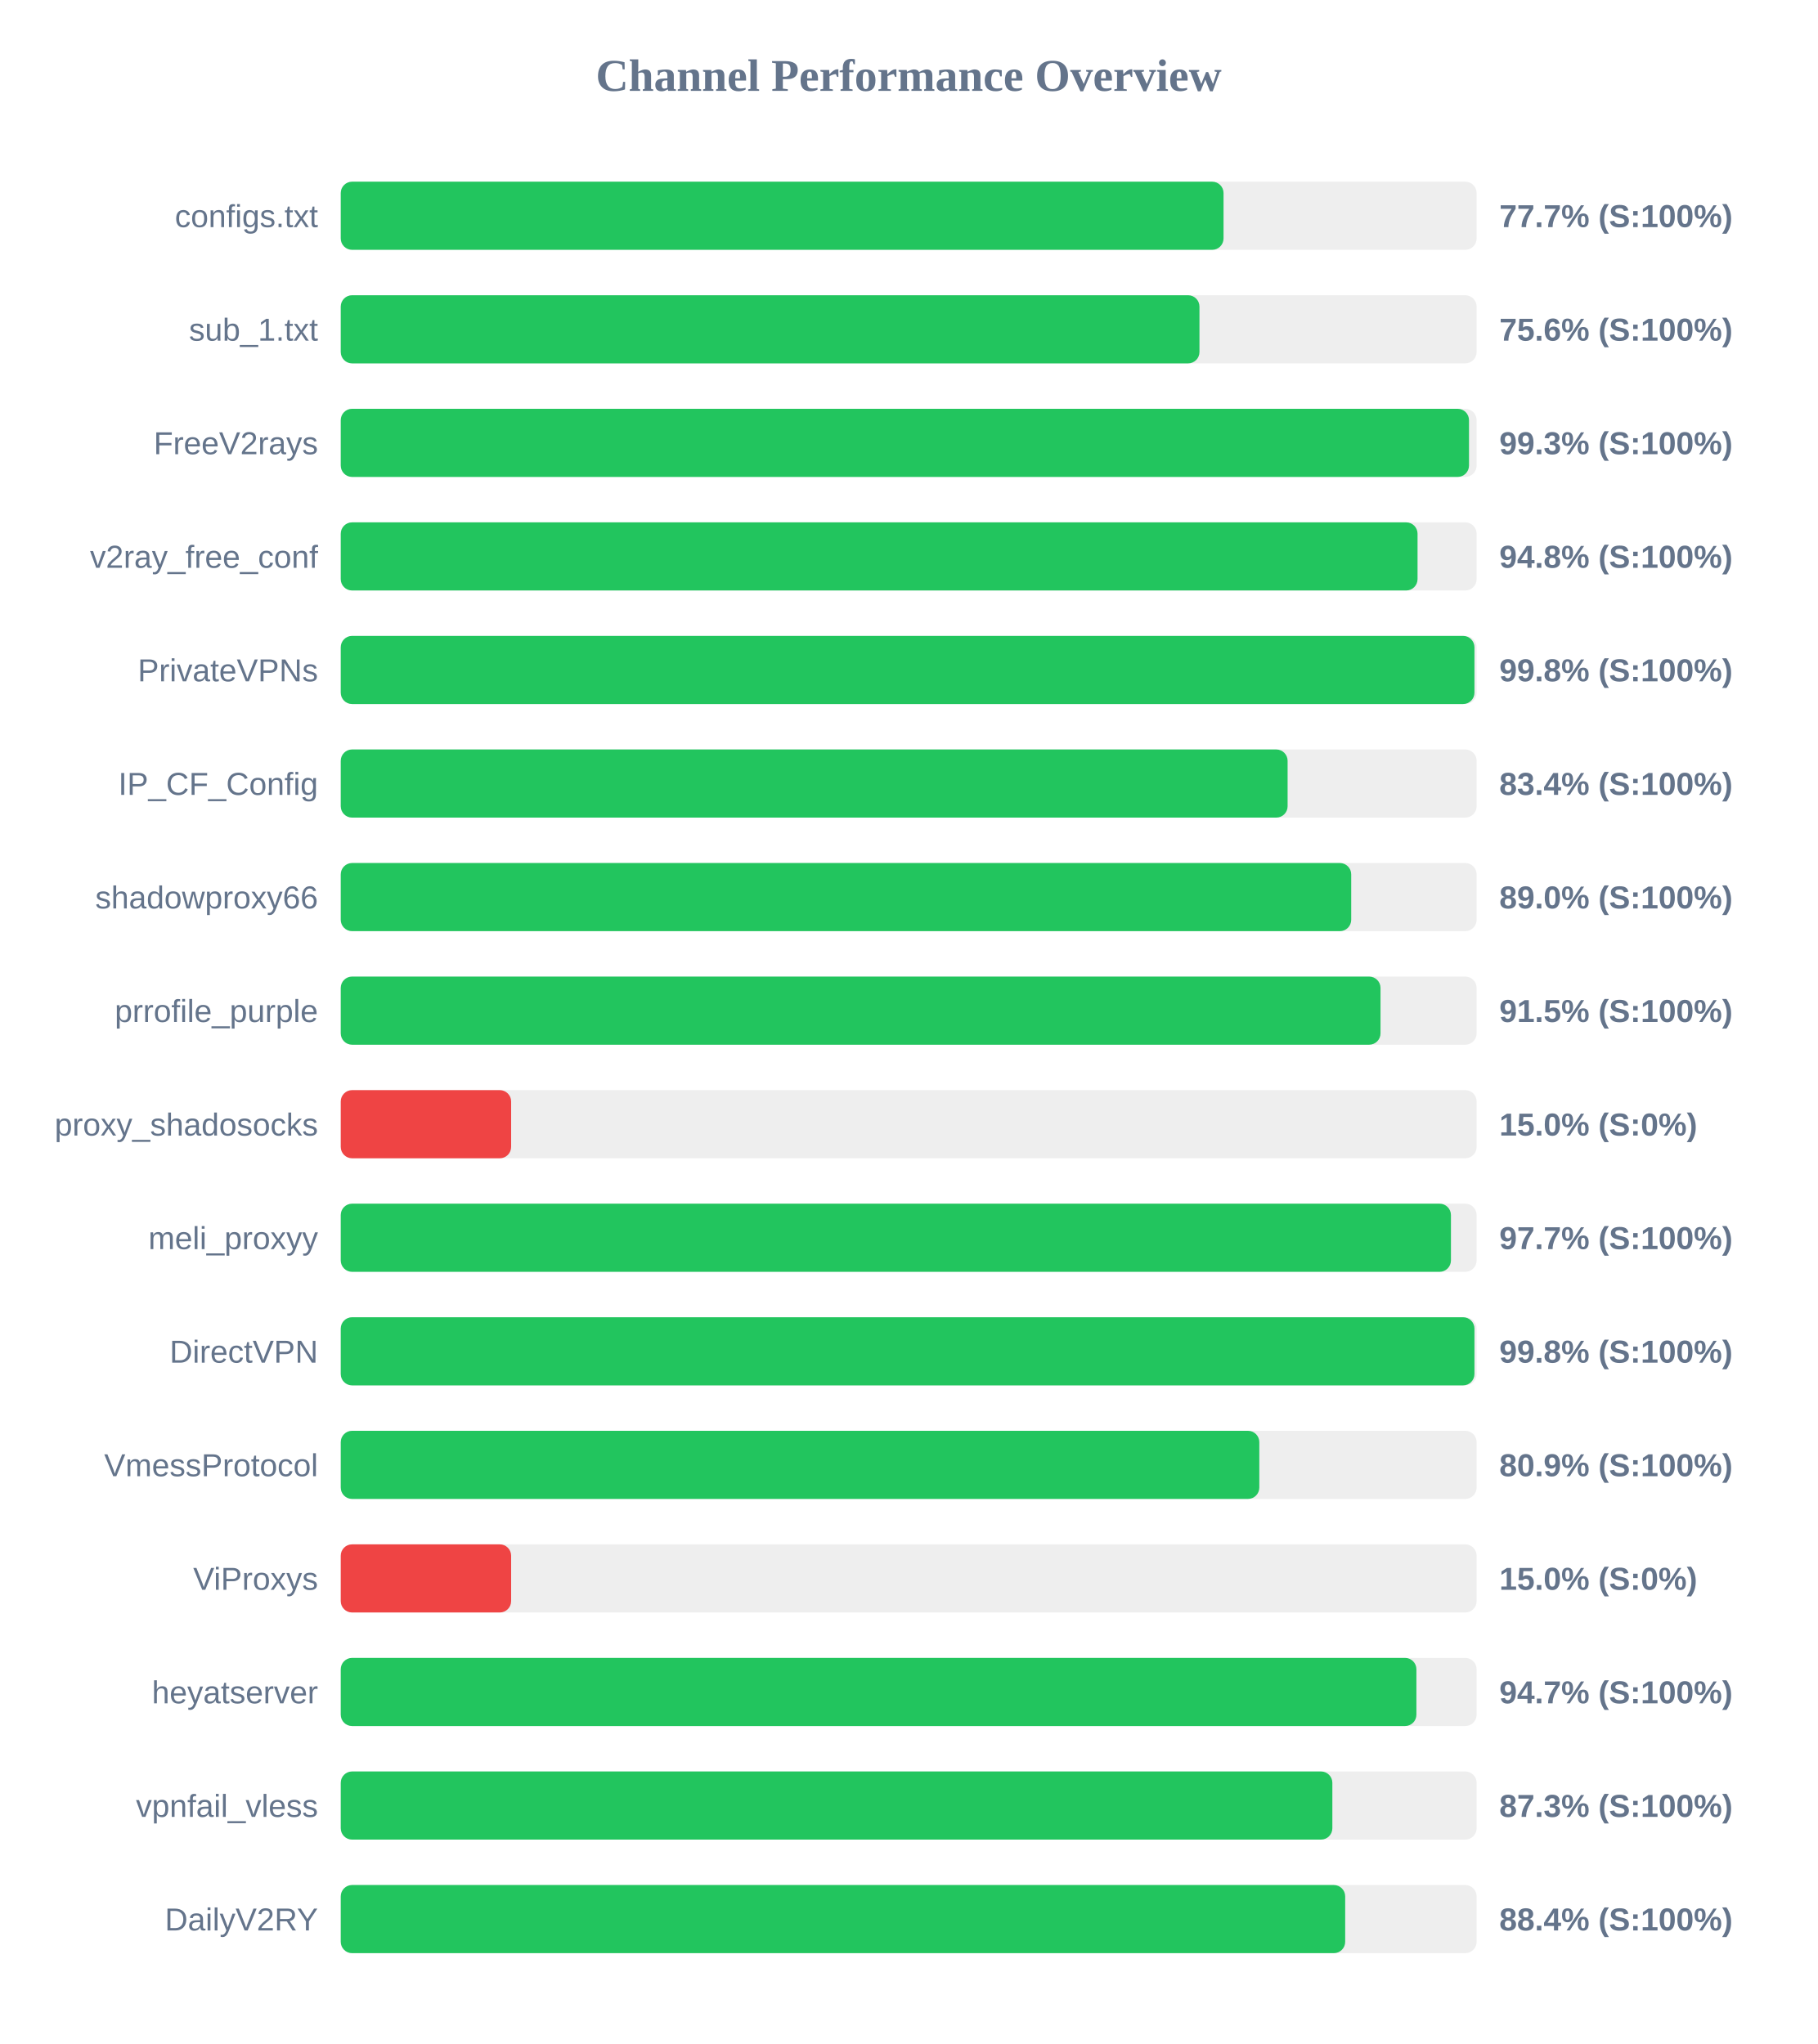
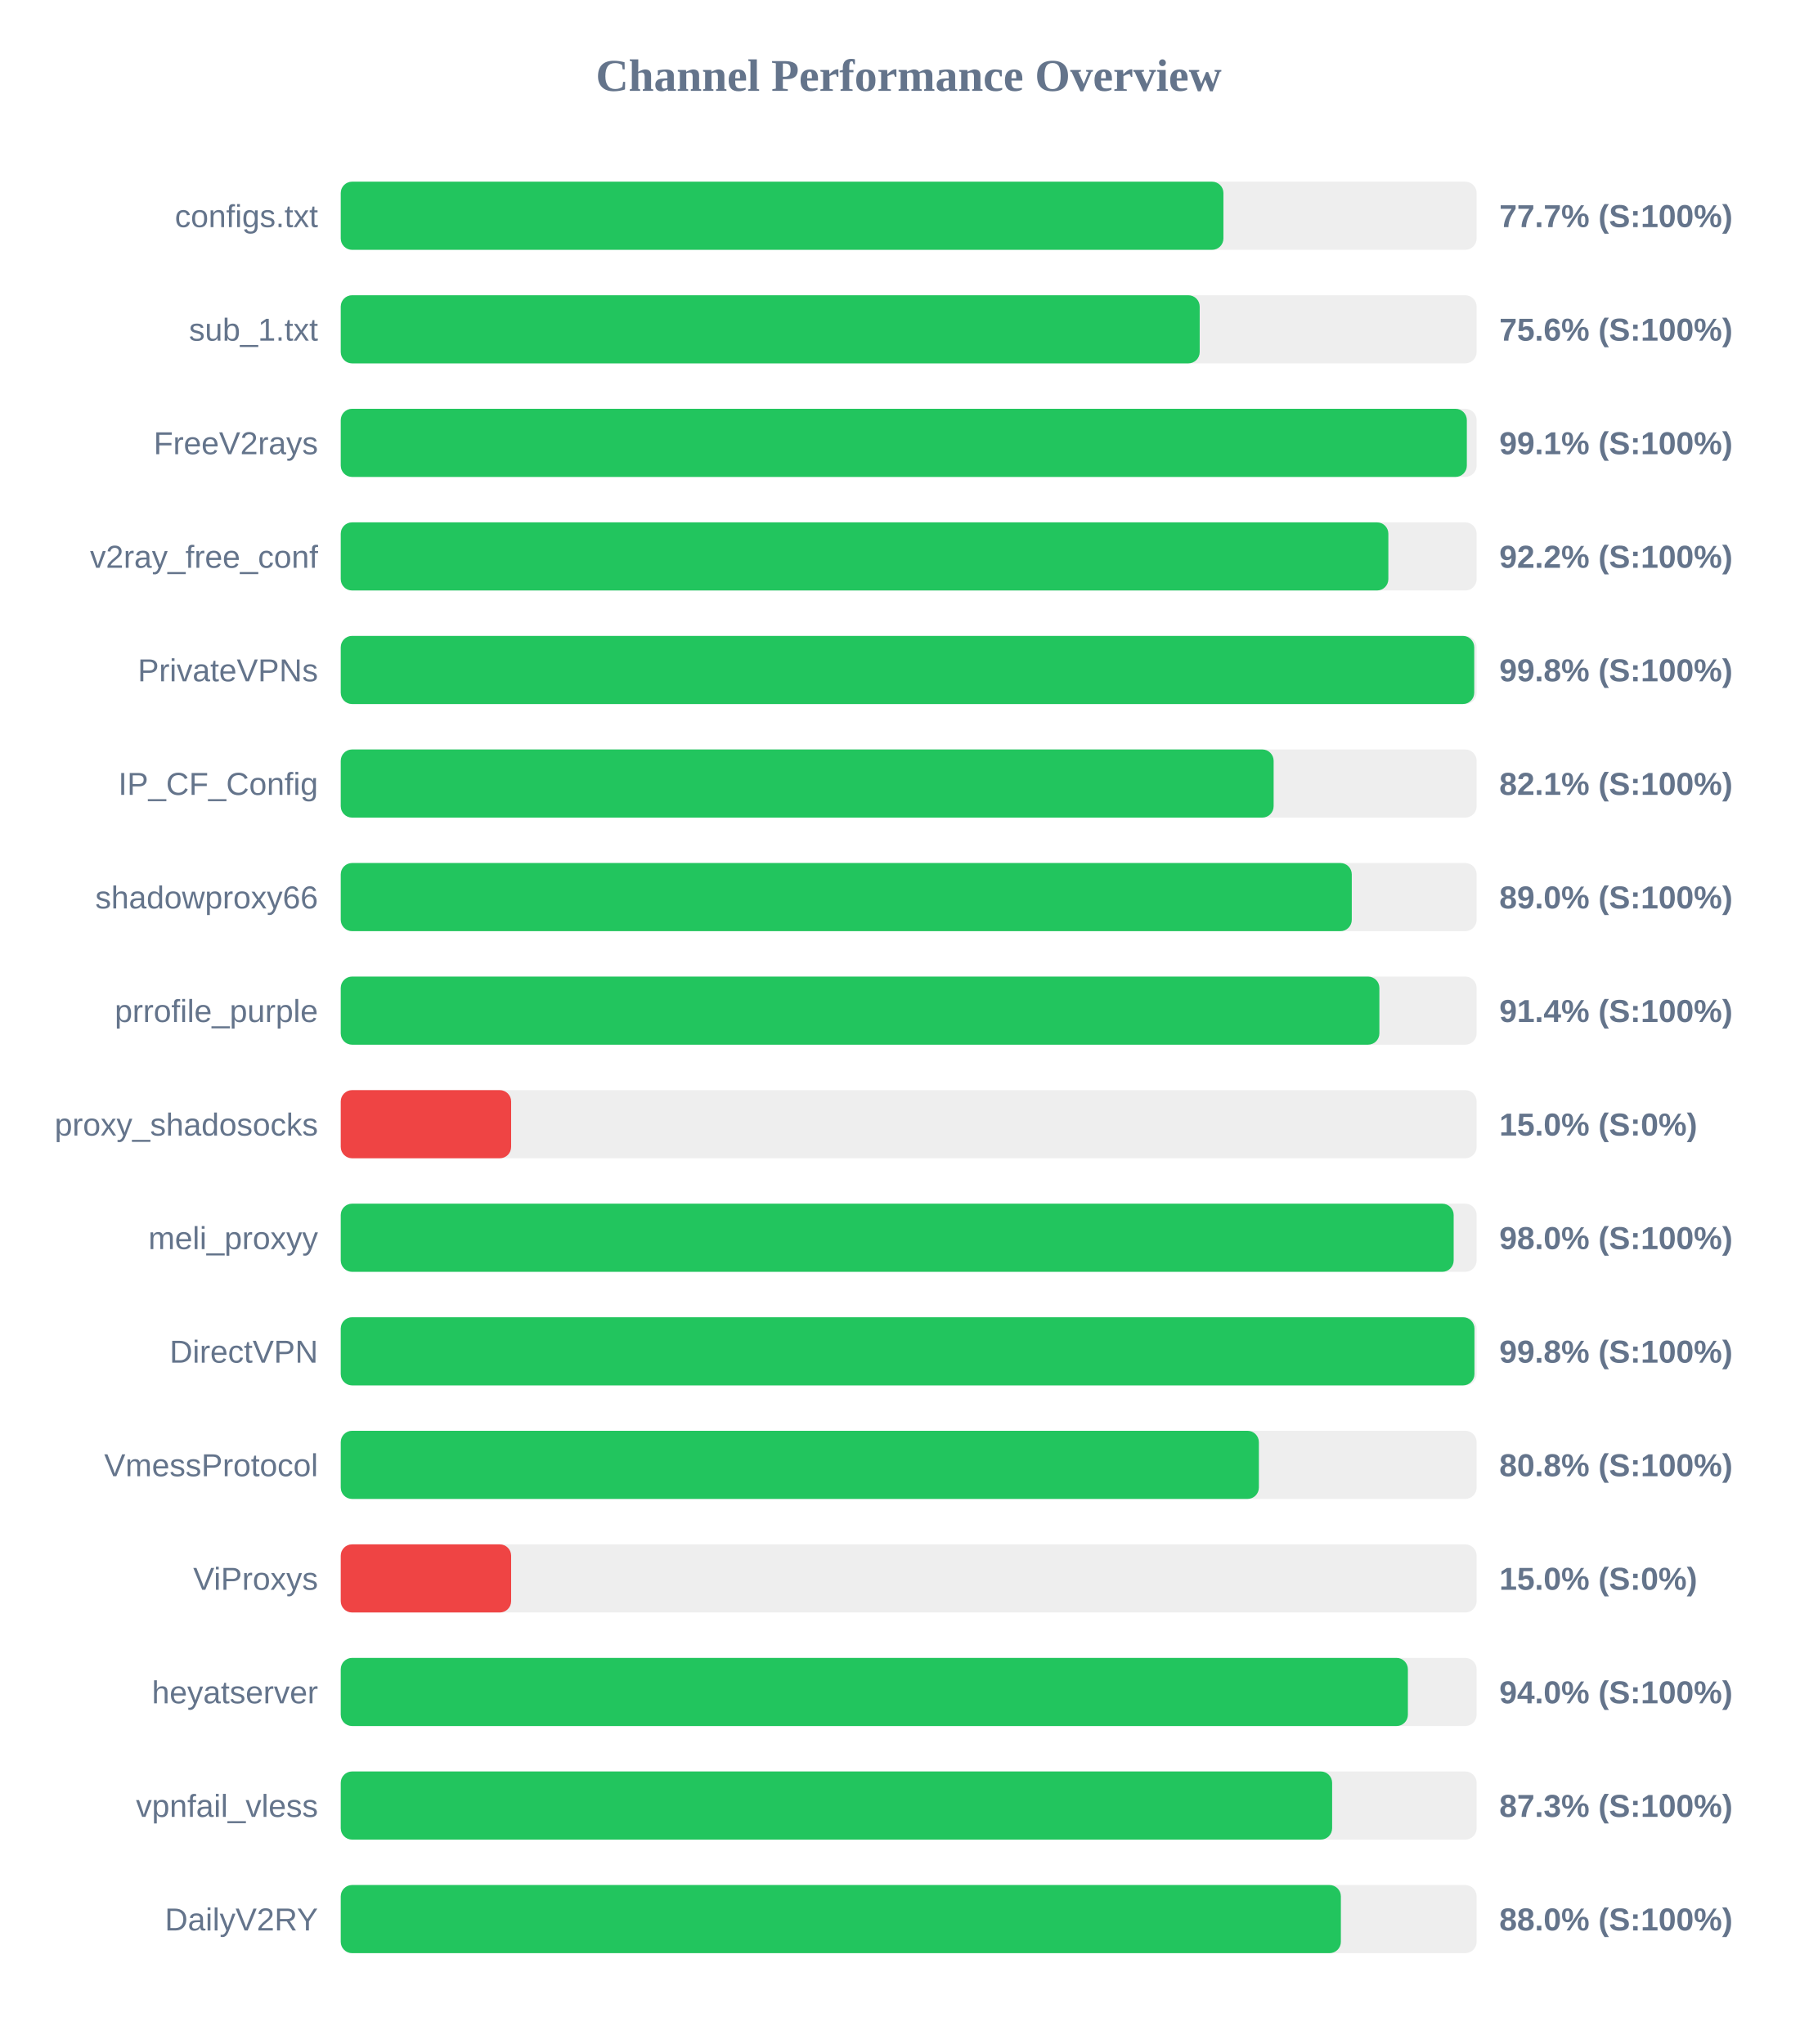
<svg xmlns="http://www.w3.org/2000/svg" width="800" height="900" version="1.1">
  <style>
        .row { font: 14px Arial; fill: #64748b; }
        .score { font: bold 14px Arial; fill: #64748b; }
    </style>
  <text x="400" y="40" text-anchor="middle" font-size="20px" font-weight="bold" fill="#64748b">Channel Performance Overview</text>
  <rect x="150" y="80" width="500" height="30" fill="#eee" rx="5" />
-   <rect x="150" y="80" width="388.6" height="30" fill="#22c55e" rx="5" />
+   <rect x="150" y="80" width="388.55" height="30" fill="#22c55e" rx="5" />
  <text x="140" y="100" text-anchor="end" class="row">configs.txt</text>
  <text x="660" y="100" text-anchor="start" class="score">77.7% (S:100%)</text>
  <rect x="150" y="130" width="500" height="30" fill="#eee" rx="5" />
-   <rect x="150" y="130" width="378.0" height="30" fill="#22c55e" rx="5" />
+   <rect x="150" y="130" width="378.1" height="30" fill="#22c55e" rx="5" />
  <text x="140" y="150" text-anchor="end" class="row">sub_1.txt</text>
  <text x="660" y="150" text-anchor="start" class="score">75.6% (S:100%)</text>
  <rect x="150" y="180" width="500" height="30" fill="#eee" rx="5" />
-   <rect x="150" y="180" width="496.65" height="30" fill="#22c55e" rx="5" />
+   <rect x="150" y="180" width="495.7" height="30" fill="#22c55e" rx="5" />
  <text x="140" y="200" text-anchor="end" class="row">FreeV2rays</text>
-   <text x="660" y="200" text-anchor="start" class="score">99.3% (S:100%)</text>
+   <text x="660" y="200" text-anchor="start" class="score">99.1% (S:100%)</text>
  <rect x="150" y="230" width="500" height="30" fill="#eee" rx="5" />
-   <rect x="150" y="230" width="474.0" height="30" fill="#22c55e" rx="5" />
+   <rect x="150" y="230" width="461.15" height="30" fill="#22c55e" rx="5" />
  <text x="140" y="250" text-anchor="end" class="row">v2ray_free_conf</text>
-   <text x="660" y="250" text-anchor="start" class="score">94.8% (S:100%)</text>
+   <text x="660" y="250" text-anchor="start" class="score">92.2% (S:100%)</text>
  <rect x="150" y="280" width="500" height="30" fill="#eee" rx="5" />
-   <rect x="150" y="280" width="499.05" height="30" fill="#22c55e" rx="5" />
+   <rect x="150" y="280" width="498.95" height="30" fill="#22c55e" rx="5" />
  <text x="140" y="300" text-anchor="end" class="row">PrivateVPNs</text>
  <text x="660" y="300" text-anchor="start" class="score">99.8% (S:100%)</text>
  <rect x="150" y="330" width="500" height="30" fill="#eee" rx="5" />
-   <rect x="150" y="330" width="416.8" height="30" fill="#22c55e" rx="5" />
+   <rect x="150" y="330" width="410.65" height="30" fill="#22c55e" rx="5" />
  <text x="140" y="350" text-anchor="end" class="row">IP_CF_Config</text>
-   <text x="660" y="350" text-anchor="start" class="score">83.4% (S:100%)</text>
+   <text x="660" y="350" text-anchor="start" class="score">82.1% (S:100%)</text>
  <rect x="150" y="380" width="500" height="30" fill="#eee" rx="5" />
-   <rect x="150" y="380" width="444.8" height="30" fill="#22c55e" rx="5" />
+   <rect x="150" y="380" width="445.05" height="30" fill="#22c55e" rx="5" />
  <text x="140" y="400" text-anchor="end" class="row">shadowproxy66</text>
  <text x="660" y="400" text-anchor="start" class="score">89.0% (S:100%)</text>
  <rect x="150" y="430" width="500" height="30" fill="#eee" rx="5" />
-   <rect x="150" y="430" width="457.7" height="30" fill="#22c55e" rx="5" />
+   <rect x="150" y="430" width="457.2" height="30" fill="#22c55e" rx="5" />
  <text x="140" y="450" text-anchor="end" class="row">prrofile_purple</text>
-   <text x="660" y="450" text-anchor="start" class="score">91.5% (S:100%)</text>
+   <text x="660" y="450" text-anchor="start" class="score">91.4% (S:100%)</text>
  <rect x="150" y="480" width="500" height="30" fill="#eee" rx="5" />
  <rect x="150" y="480" width="75.0" height="30" fill="#ef4444" rx="5" />
  <text x="140" y="500" text-anchor="end" class="row">proxy_shadosocks</text>
  <text x="660" y="500" text-anchor="start" class="score">15.0% (S:0%)</text>
  <rect x="150" y="530" width="500" height="30" fill="#eee" rx="5" />
-   <rect x="150" y="530" width="488.7" height="30" fill="#22c55e" rx="5" />
+   <rect x="150" y="530" width="489.9" height="30" fill="#22c55e" rx="5" />
  <text x="140" y="550" text-anchor="end" class="row">meli_proxyy</text>
-   <text x="660" y="550" text-anchor="start" class="score">97.7% (S:100%)</text>
+   <text x="660" y="550" text-anchor="start" class="score">98.0% (S:100%)</text>
  <rect x="150" y="580" width="500" height="30" fill="#eee" rx="5" />
  <rect x="150" y="580" width="499.05" height="30" fill="#22c55e" rx="5" />
  <text x="140" y="600" text-anchor="end" class="row">DirectVPN</text>
  <text x="660" y="600" text-anchor="start" class="score">99.8% (S:100%)</text>
  <rect x="150" y="630" width="500" height="30" fill="#eee" rx="5" />
-   <rect x="150" y="630" width="404.35" height="30" fill="#22c55e" rx="5" />
+   <rect x="150" y="630" width="404.15" height="30" fill="#22c55e" rx="5" />
  <text x="140" y="650" text-anchor="end" class="row">VmessProtocol</text>
-   <text x="660" y="650" text-anchor="start" class="score">80.9% (S:100%)</text>
+   <text x="660" y="650" text-anchor="start" class="score">80.8% (S:100%)</text>
  <rect x="150" y="680" width="500" height="30" fill="#eee" rx="5" />
  <rect x="150" y="680" width="75.0" height="30" fill="#ef4444" rx="5" />
  <text x="140" y="700" text-anchor="end" class="row">ViProxys</text>
  <text x="660" y="700" text-anchor="start" class="score">15.0% (S:0%)</text>
  <rect x="150" y="730" width="500" height="30" fill="#eee" rx="5" />
-   <rect x="150" y="730" width="473.5" height="30" fill="#22c55e" rx="5" />
+   <rect x="150" y="730" width="469.75" height="30" fill="#22c55e" rx="5" />
  <text x="140" y="750" text-anchor="end" class="row">heyatserver</text>
-   <text x="660" y="750" text-anchor="start" class="score">94.7% (S:100%)</text>
+   <text x="660" y="750" text-anchor="start" class="score">94.0% (S:100%)</text>
  <rect x="150" y="780" width="500" height="30" fill="#eee" rx="5" />
-   <rect x="150" y="780" width="436.5" height="30" fill="#22c55e" rx="5" />
+   <rect x="150" y="780" width="436.4" height="30" fill="#22c55e" rx="5" />
  <text x="140" y="800" text-anchor="end" class="row">vpnfail_vless</text>
  <text x="660" y="800" text-anchor="start" class="score">87.3% (S:100%)</text>
  <rect x="150" y="830" width="500" height="30" fill="#eee" rx="5" />
-   <rect x="150" y="830" width="442.15" height="30" fill="#22c55e" rx="5" />
+   <rect x="150" y="830" width="440.25" height="30" fill="#22c55e" rx="5" />
  <text x="140" y="850" text-anchor="end" class="row">DailyV2RY</text>
-   <text x="660" y="850" text-anchor="start" class="score">88.4% (S:100%)</text>
+   <text x="660" y="850" text-anchor="start" class="score">88.0% (S:100%)</text>
</svg>
